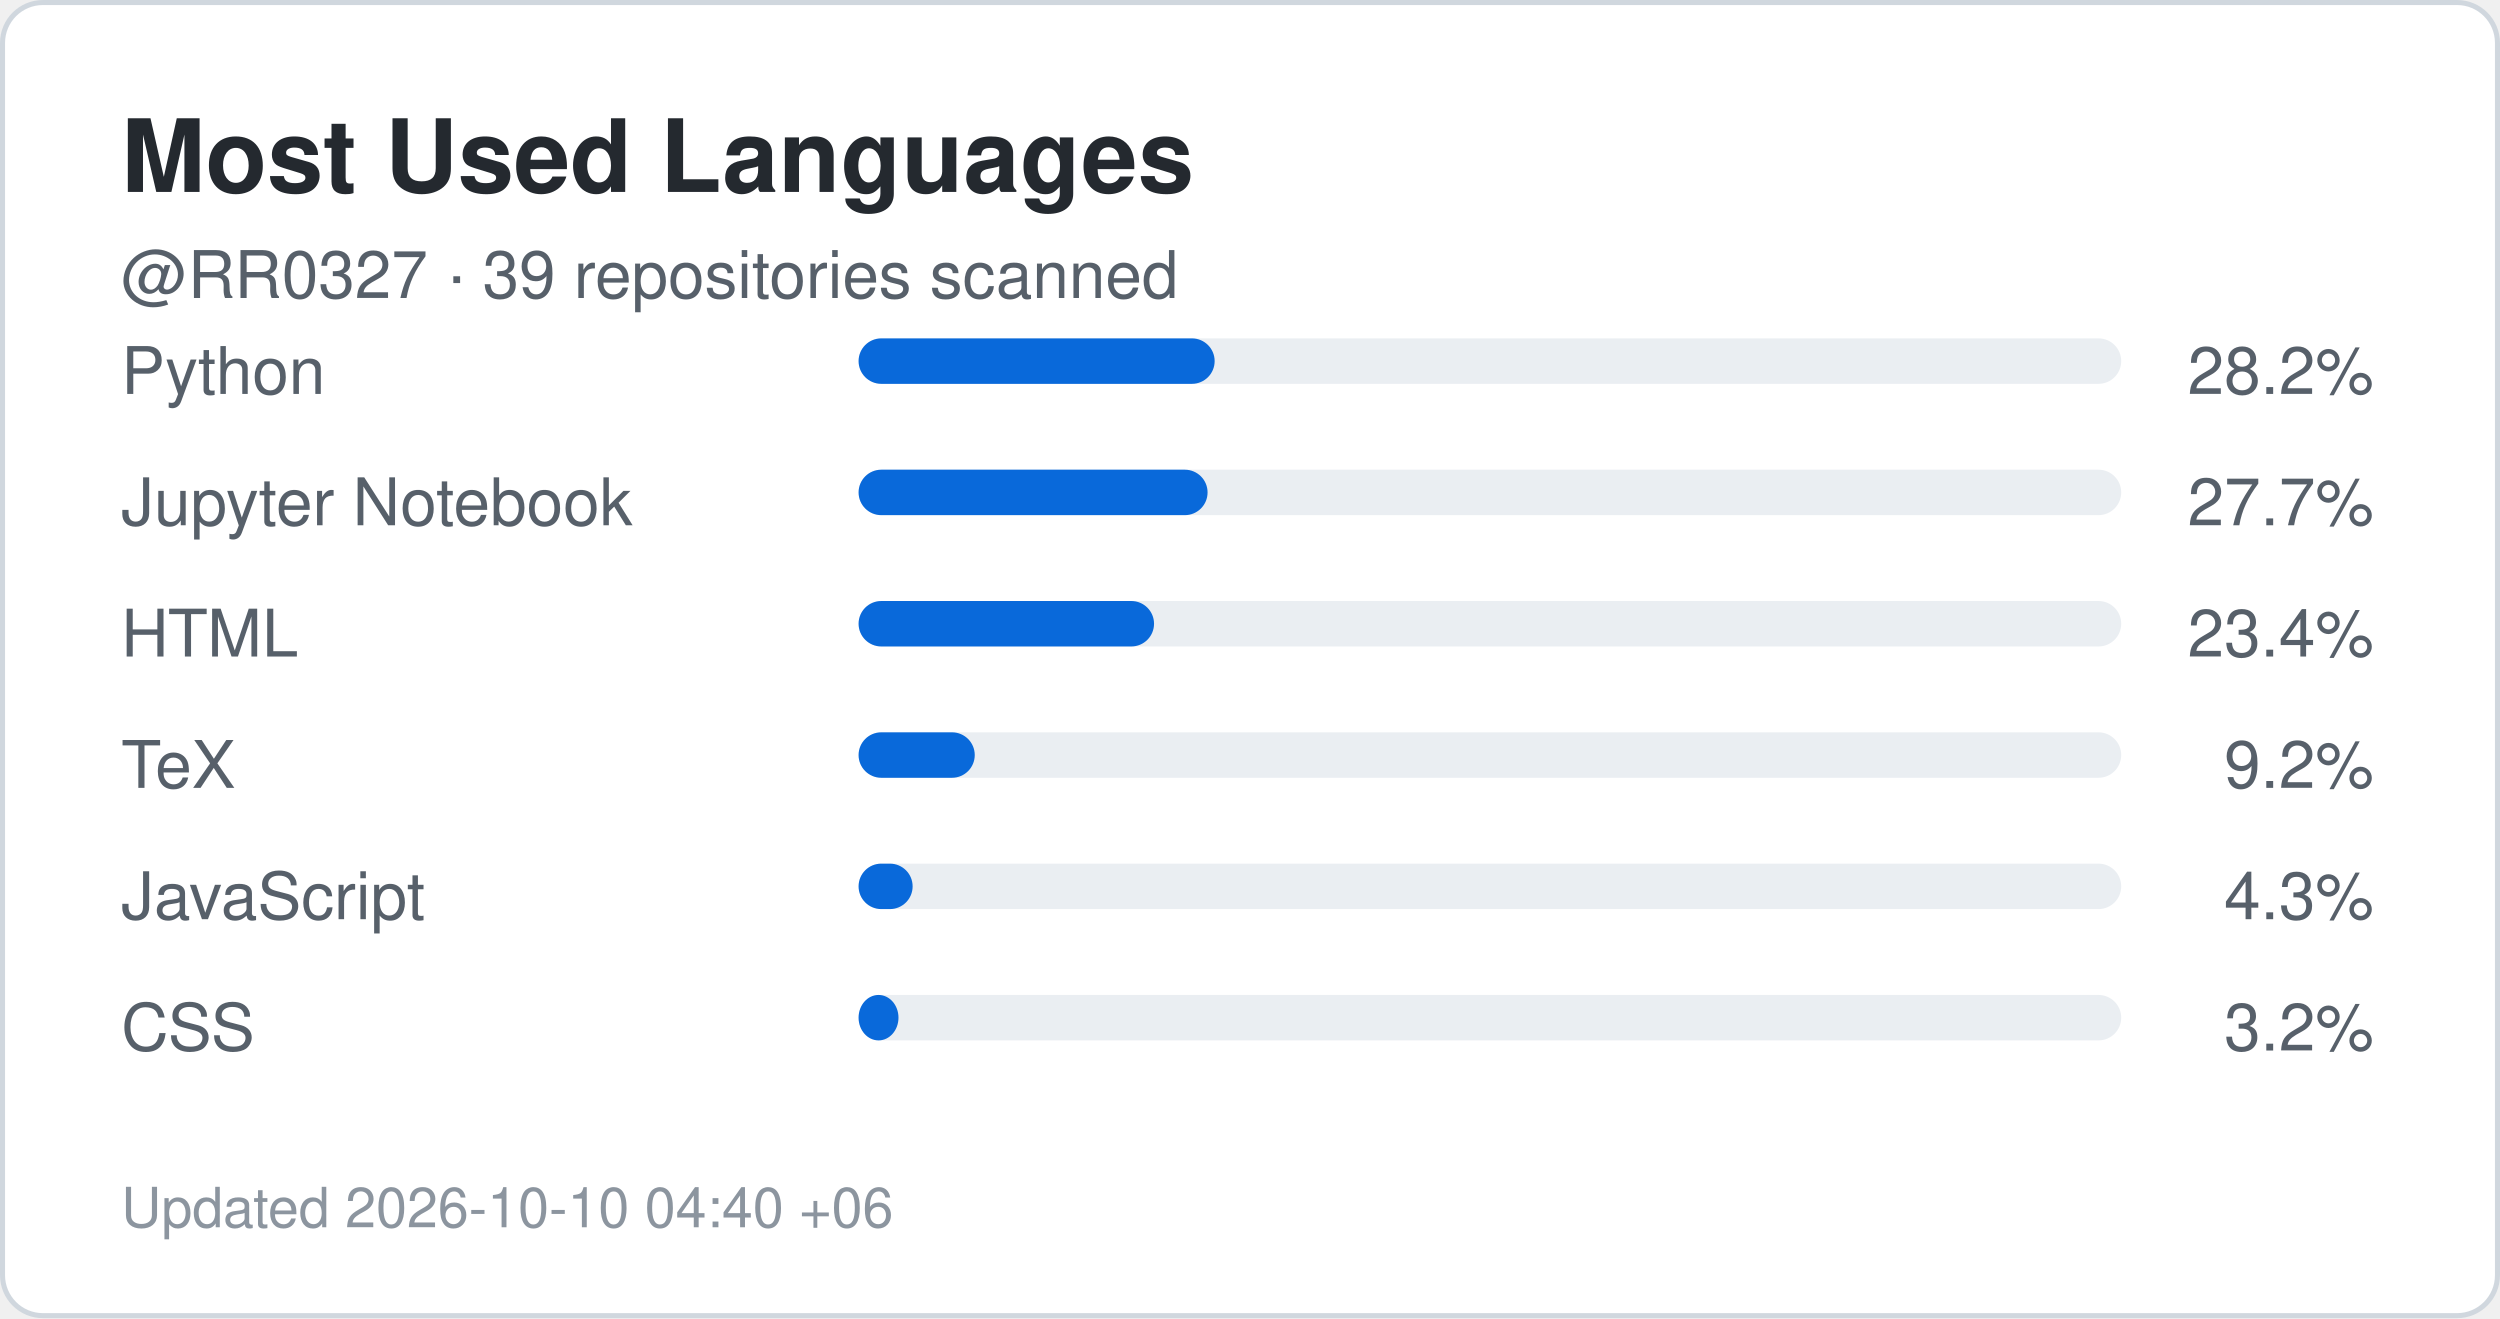
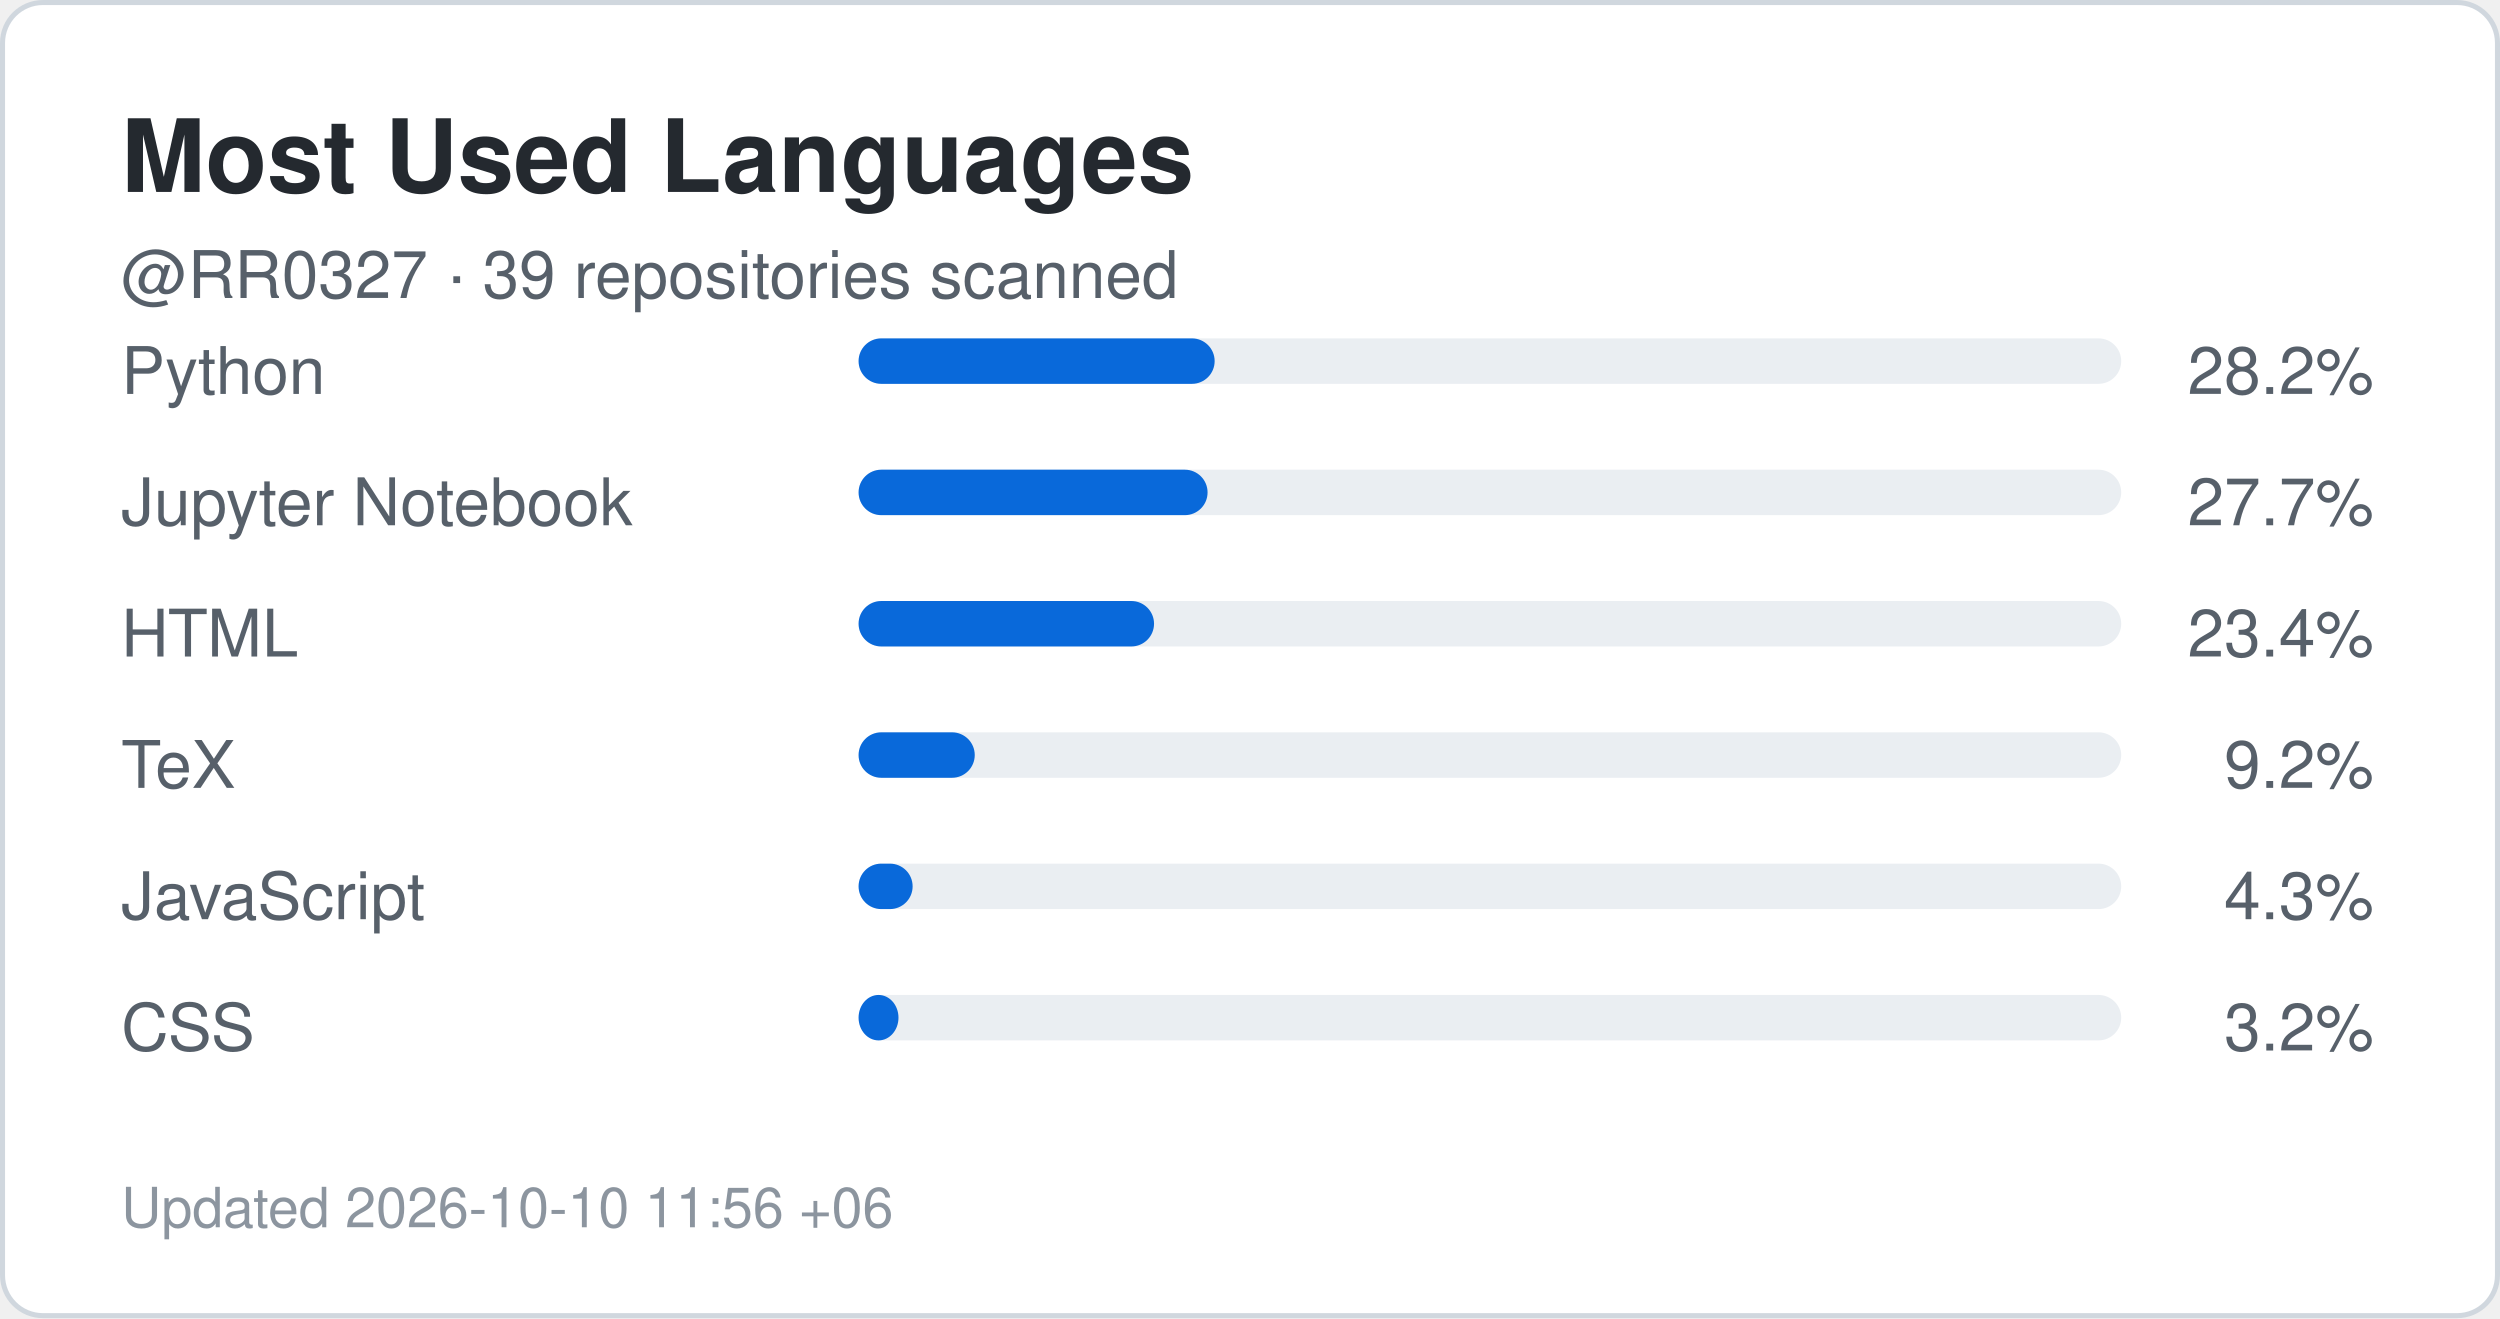
<svg xmlns="http://www.w3.org/2000/svg" width="495" height="261" viewBox="0 0 495 261" role="img" aria-label="Top languages for RR0327">
  <rect x="0.5" y="0.5" width="494" height="260" rx="8" fill="#ffffff" stroke="#d0d7de" />
  <style>
    .title {
      font: 700 20px -apple-system,BlinkMacSystemFont,"Segoe UI",Helvetica,Arial,sans-serif;
      fill: #24292f;
    }
    .label {
      font: 500 13px -apple-system,BlinkMacSystemFont,"Segoe UI",Helvetica,Arial,sans-serif;
      fill: #57606a;
    }
    .value {
      font: 700 22px -apple-system,BlinkMacSystemFont,"Segoe UI",Helvetica,Arial,sans-serif;
      fill: #0969da;
    }
    .small {
      font: 400 11px -apple-system,BlinkMacSystemFont,"Segoe UI",Helvetica,Arial,sans-serif;
      fill: #8c959f;
    }
  </style>
  <text x="24" y="38" class="title">Most Used Languages</text>
  <text x="24" y="59" class="label">
    @RR0327 · 39 repositories scanned
  </text>
  <text x="24" y="78" class="label">Python</text>
  <rect x="170" y="67" width="250" height="9" rx="4.5" fill="#eaeef2" />
  <rect x="170" y="67" width="70.5" height="9" rx="4.5" fill="#0969da" />
  <text x="470" y="78" text-anchor="end" class="label">
    28.2%
  </text>
  <text x="24" y="104" class="label">Jupyter Notebook</text>
  <rect x="170" y="93" width="250" height="9" rx="4.5" fill="#eaeef2" />
  <rect x="170" y="93" width="69.1" height="9" rx="4.5" fill="#0969da" />
  <text x="470" y="104" text-anchor="end" class="label">
    27.7%
  </text>
  <text x="24" y="130" class="label">HTML</text>
  <rect x="170" y="119" width="250" height="9" rx="4.5" fill="#eaeef2" />
  <rect x="170" y="119" width="58.5" height="9" rx="4.5" fill="#0969da" />
  <text x="470" y="130" text-anchor="end" class="label">
    23.4%
  </text>
  <text x="24" y="156" class="label">TeX</text>
  <rect x="170" y="145" width="250" height="9" rx="4.5" fill="#eaeef2" />
  <rect x="170" y="145" width="23.0" height="9" rx="4.5" fill="#0969da" />
  <text x="470" y="156" text-anchor="end" class="label">
    9.2%
  </text>
  <text x="24" y="182" class="label">JavaScript</text>
  <rect x="170" y="171" width="250" height="9" rx="4.5" fill="#eaeef2" />
  <rect x="170" y="171" width="10.7" height="9" rx="4.5" fill="#0969da" />
  <text x="470" y="182" text-anchor="end" class="label">
    4.3%
  </text>
  <text x="24" y="208" class="label">CSS</text>
  <rect x="170" y="197" width="250" height="9" rx="4.5" fill="#eaeef2" />
  <rect x="170" y="197" width="7.9" height="9" rx="4.5" fill="#0969da" />
  <text x="470" y="208" text-anchor="end" class="label">
    3.2%
  </text>
  <text x="24" y="243" class="small">
-     Updated 2026-10-10 04:40 +06
+     Updated 2026-10-10 11:56 +06
  </text>
</svg>
